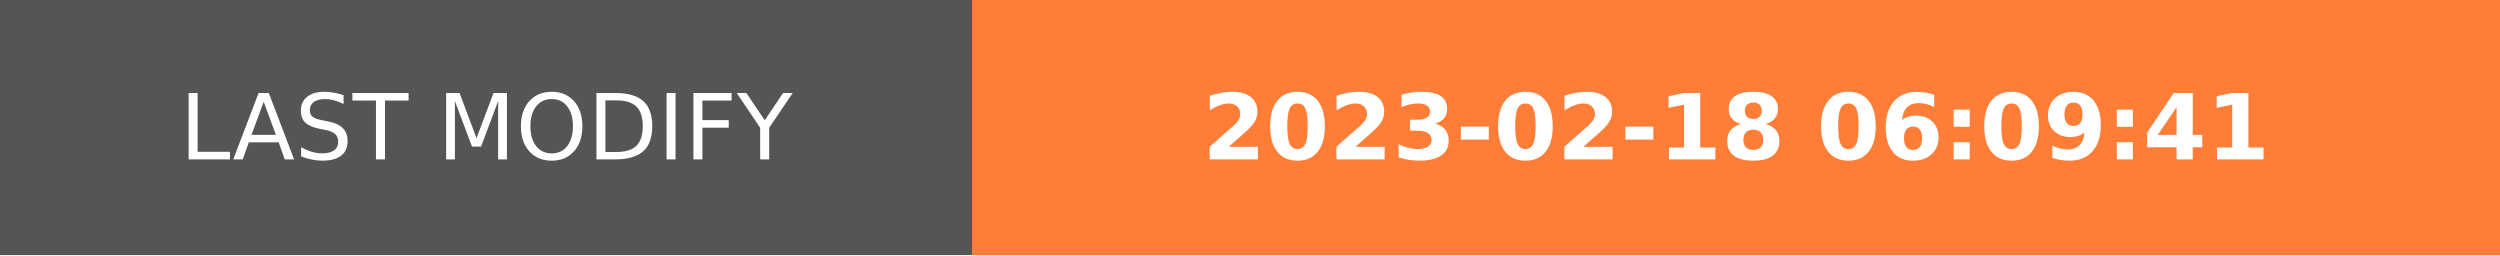
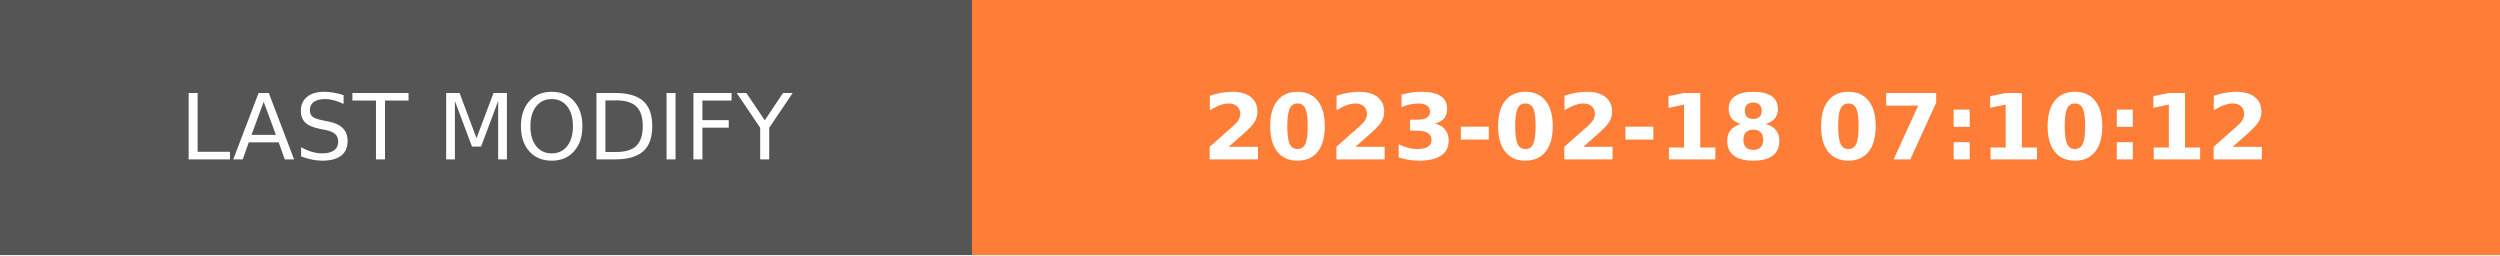
- <svg xmlns="http://www.w3.org/2000/svg" width="274.5" height="28" role="img" aria-label="LAST MODIFY: 2023-02-18 06:09:41">
+ <svg xmlns="http://www.w3.org/2000/svg" width="274.5" height="28" role="img" aria-label="LAST MODIFY: 2023-02-18 07:10:12">
  <g shape-rendering="crispEdges">
    <rect width="106.75" height="28" fill="#555" />
    <rect x="106.75" width="167.75" height="28" fill="#fe7d37" />
  </g>
  <g fill="#fff" text-anchor="middle" font-family="Verdana,Geneva,DejaVu Sans,sans-serif" text-rendering="geometricPrecision" font-size="100">
    <text transform="scale(.1)" x="533.75" y="175" textLength="827.5" fill="#fff">LAST MODIFY</text>
-     <text transform="scale(.1)" x="1906.25" y="175" textLength="1437.5" fill="#fff" font-weight="bold">2023-02-18 06:09:41</text>
+     <text transform="scale(.1)" x="1906.25" y="175" textLength="1437.5" fill="#fff" font-weight="bold">2023-02-18 07:10:12</text>
  </g>
</svg>
